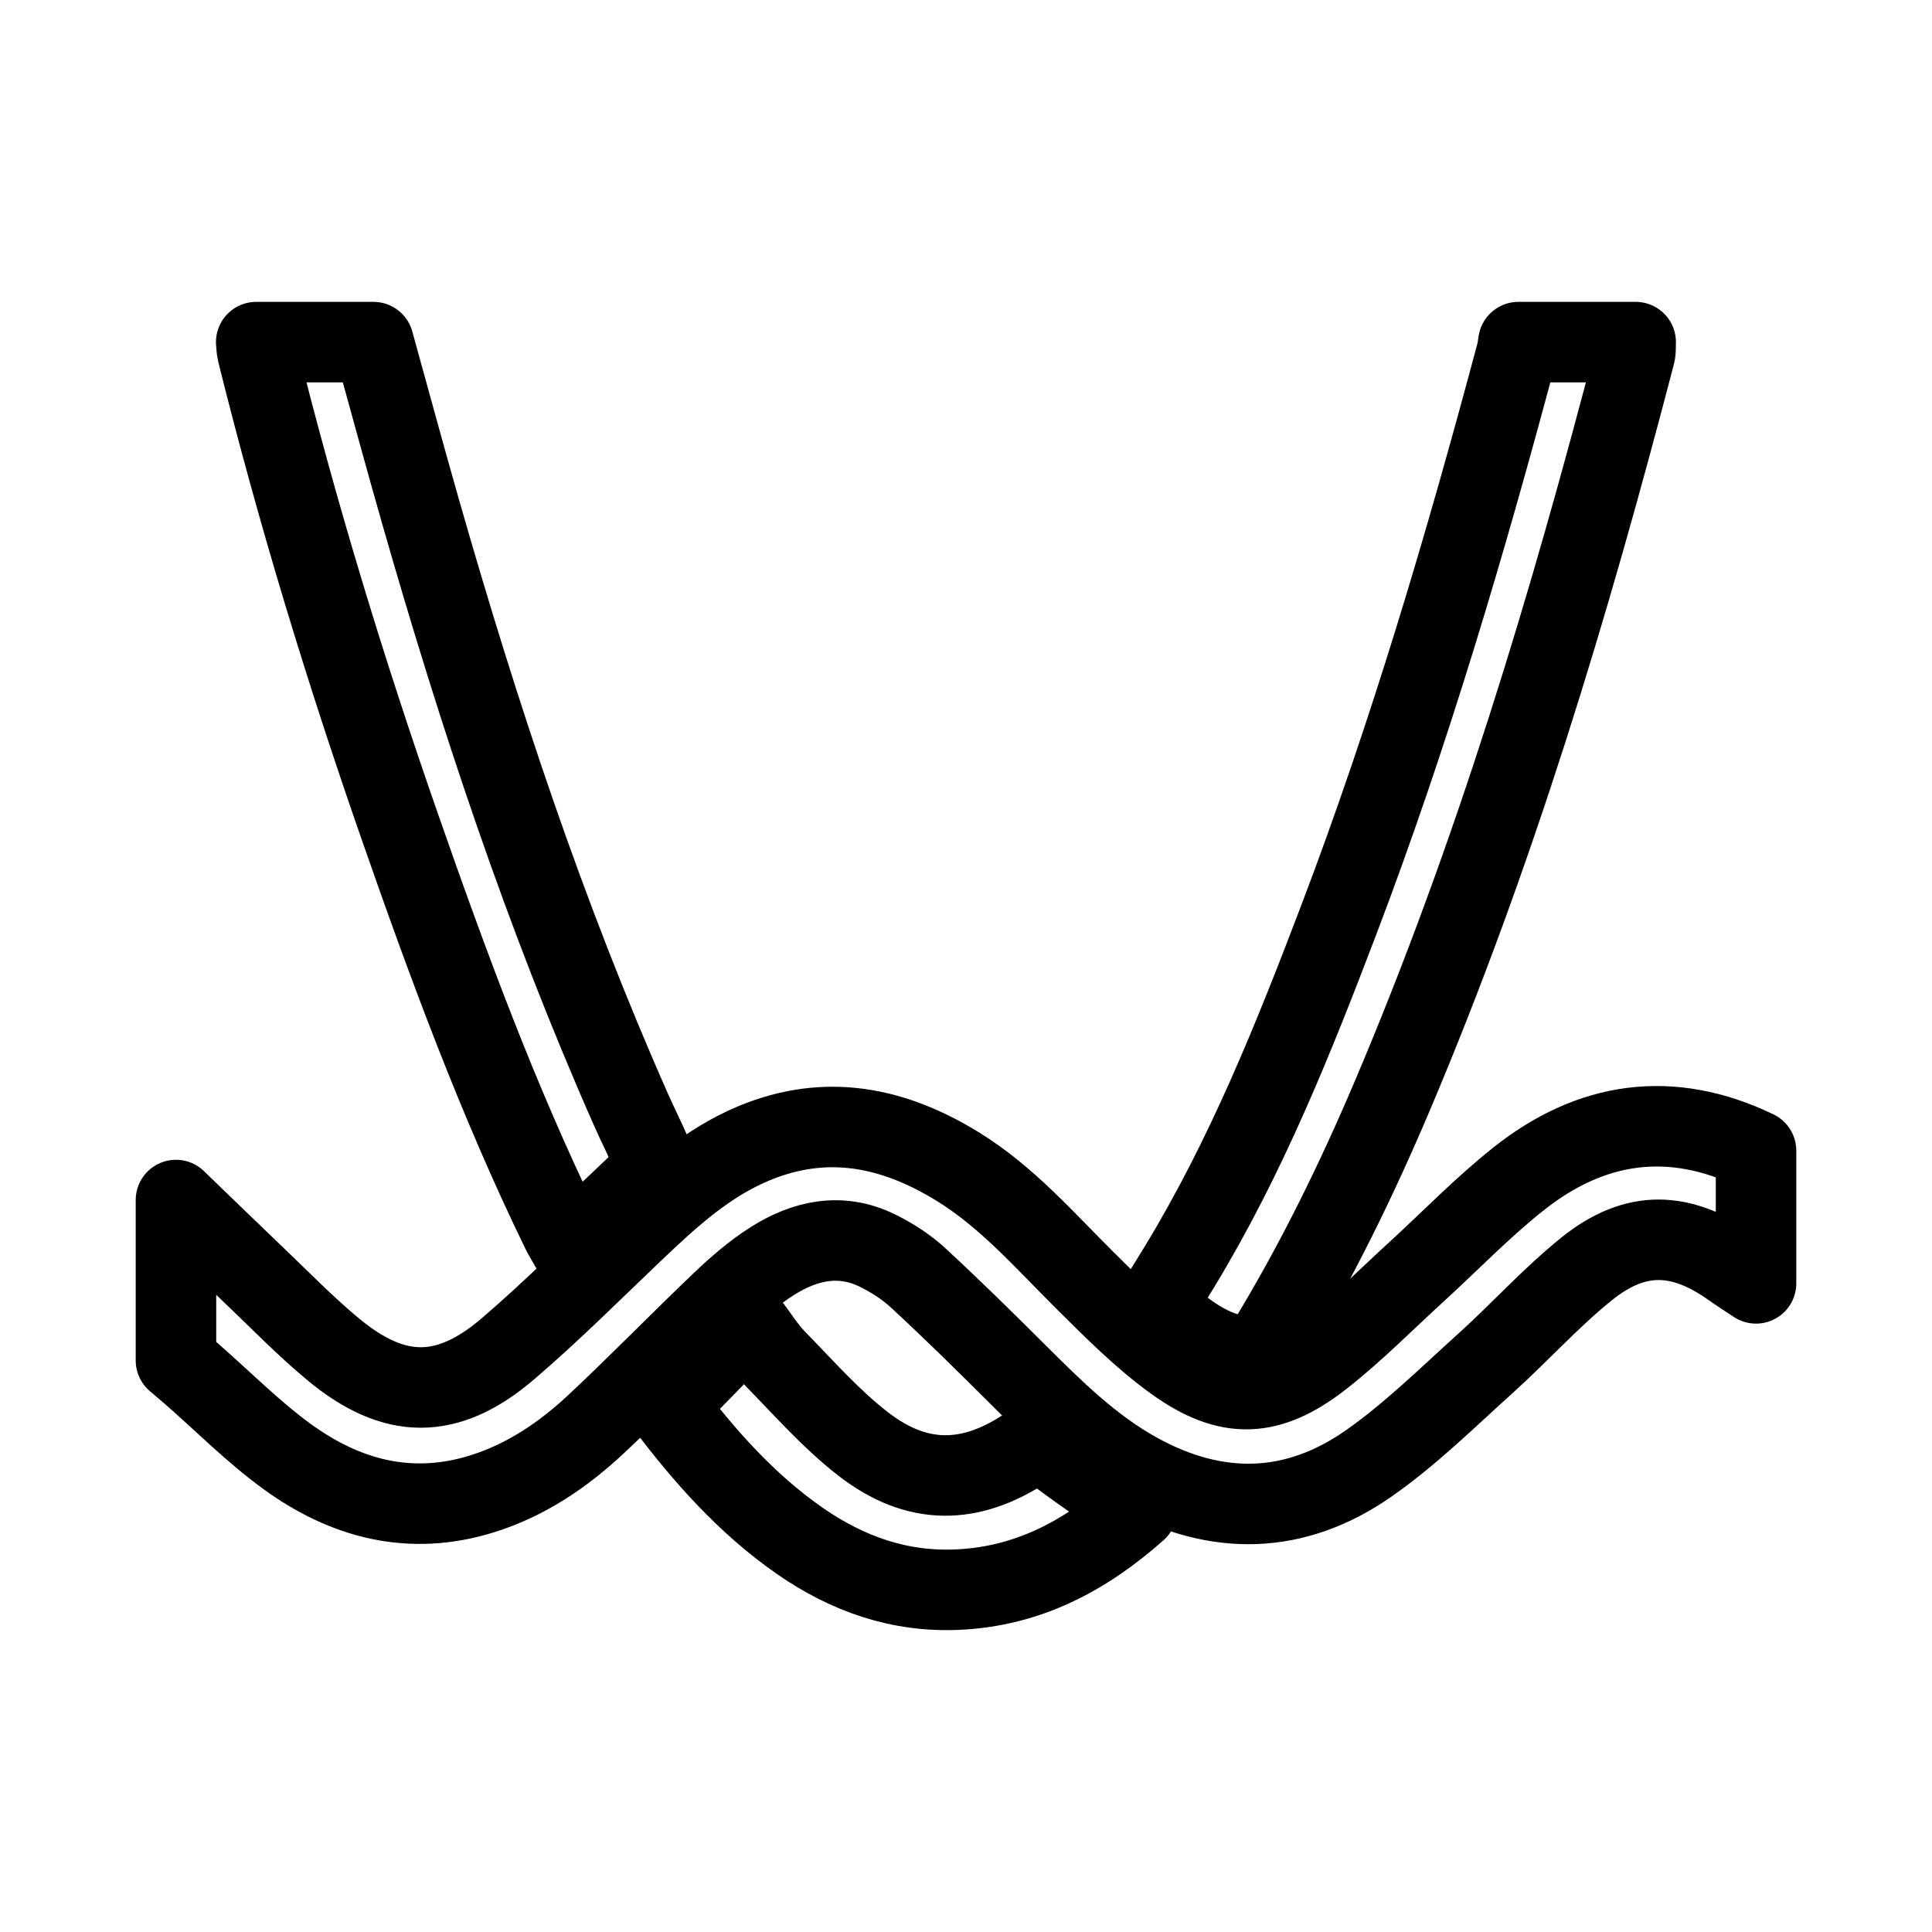
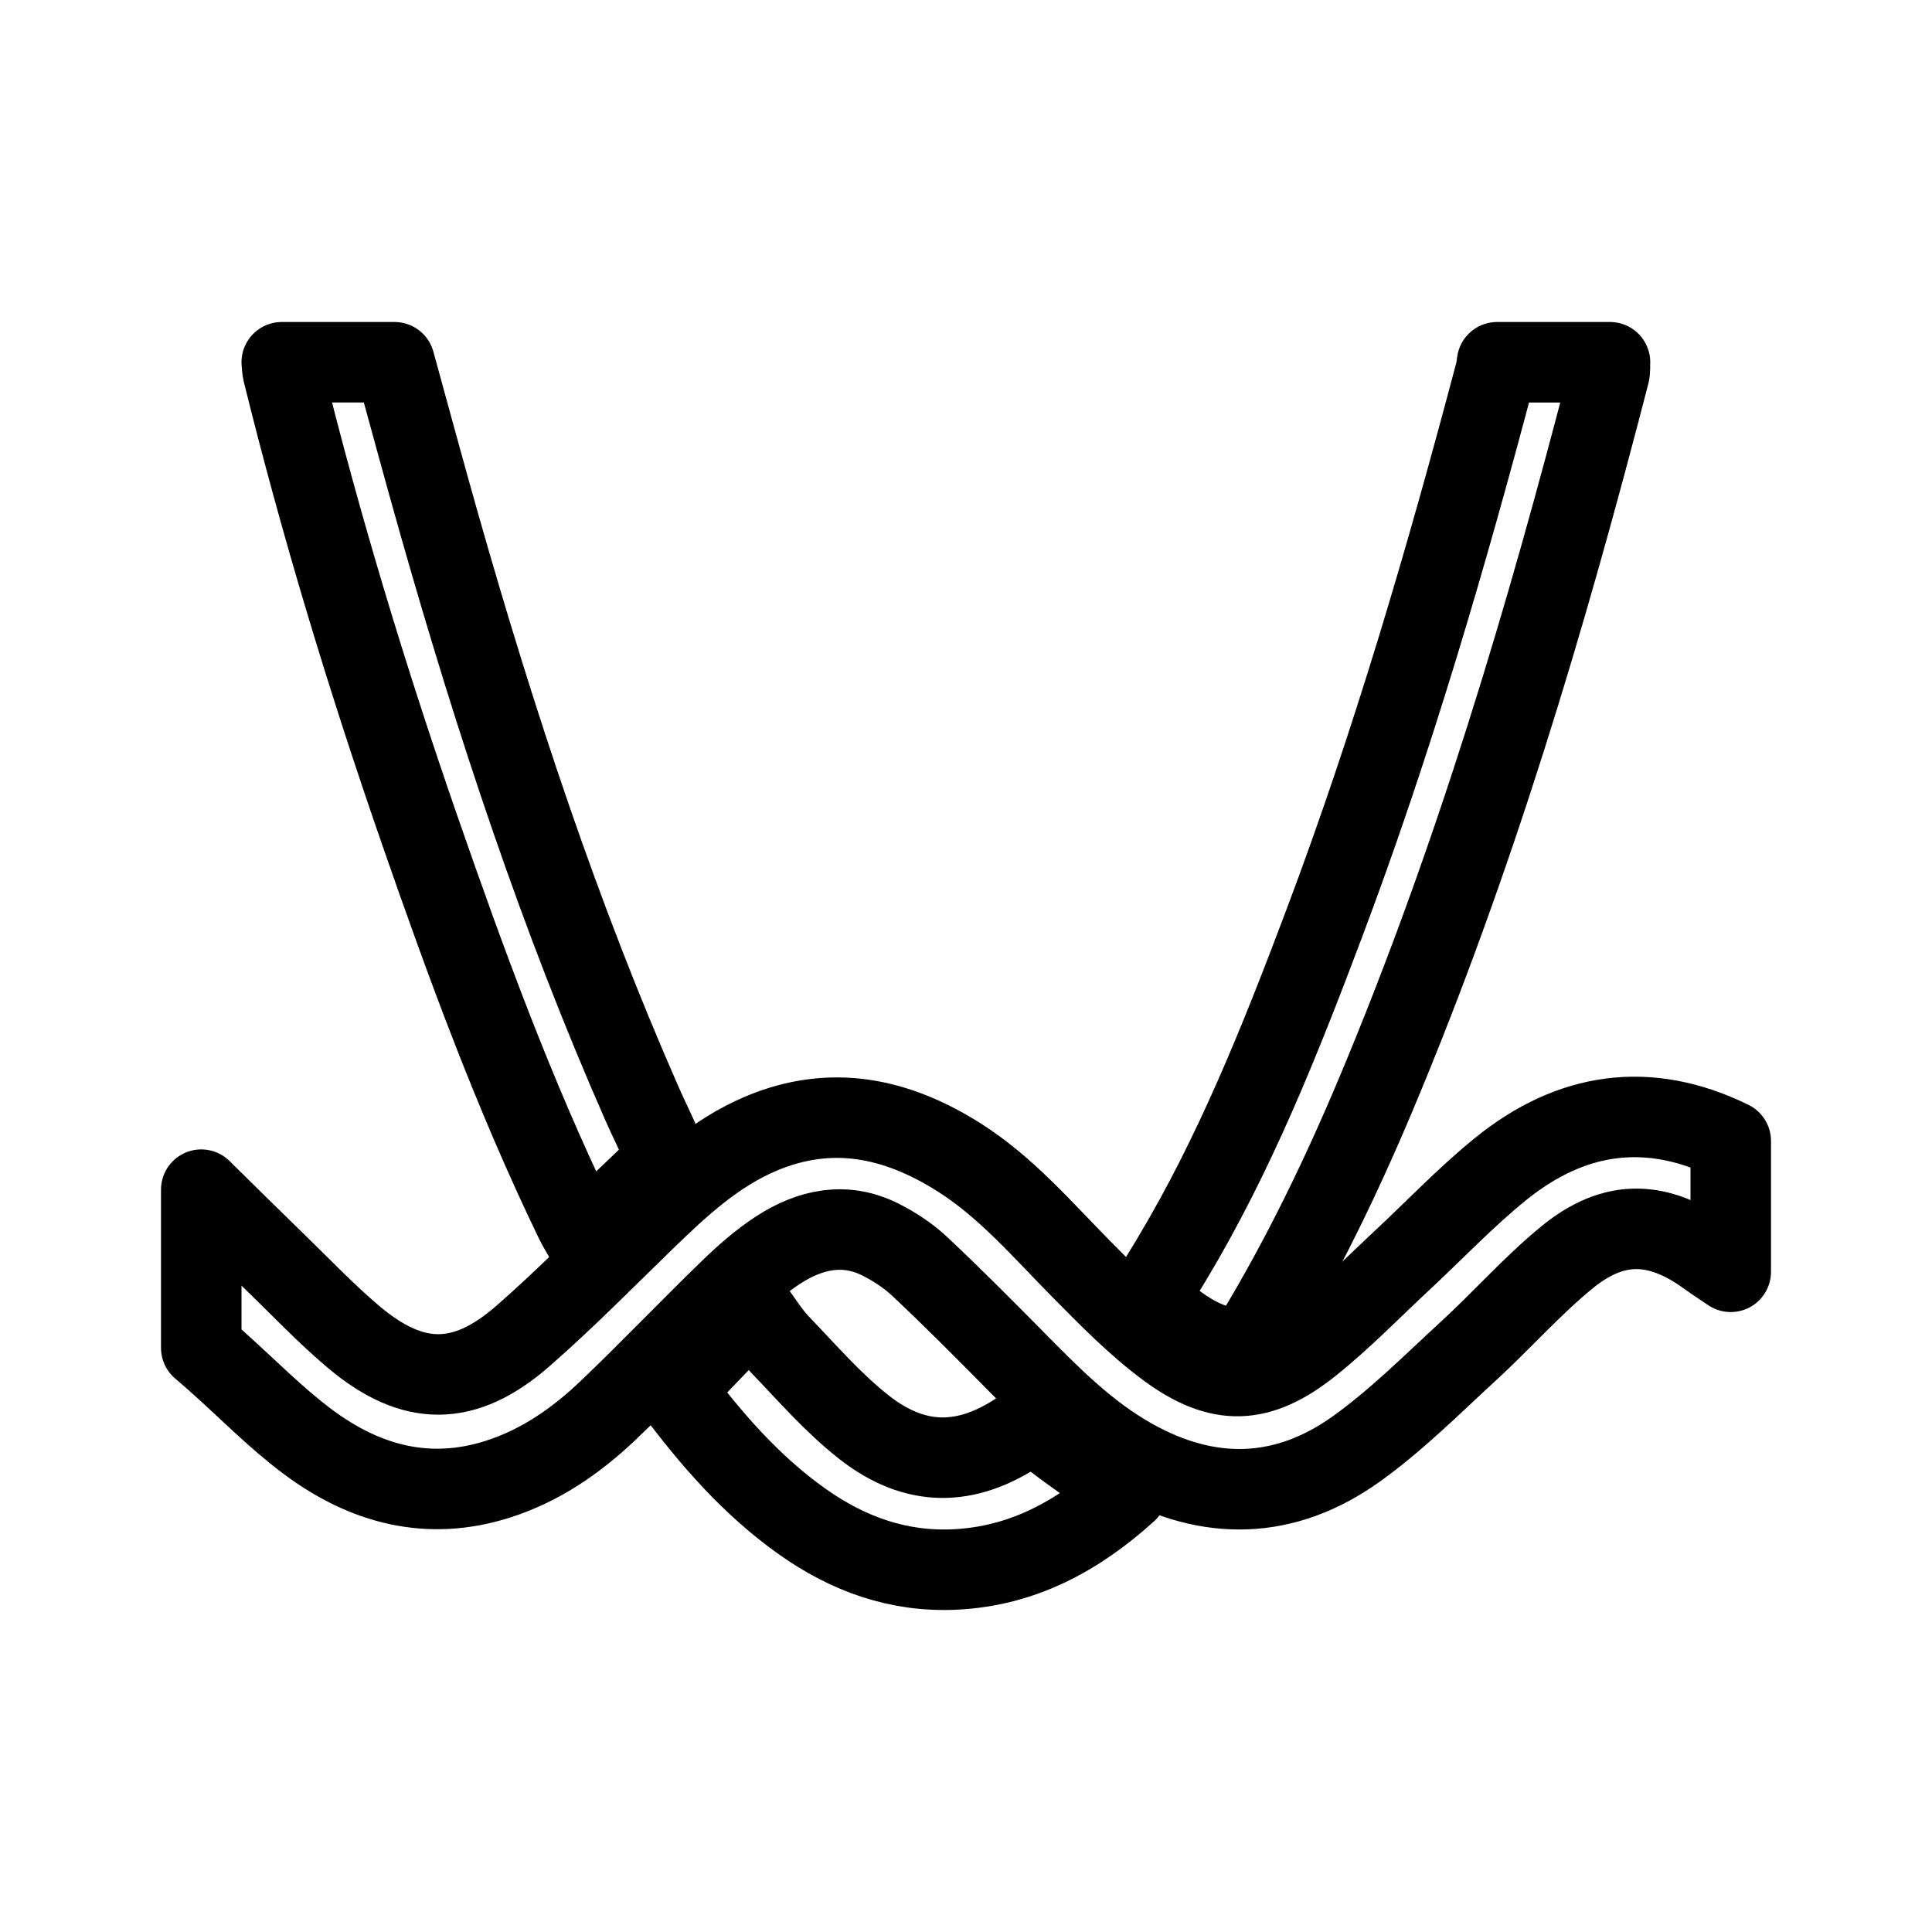
- <svg xmlns="http://www.w3.org/2000/svg" id="Layer_1" data-name="Layer 1" width="192" height="192" viewBox="0 0 192 192">
-   <path d="m174.512,127.54c-.79-.526-1.595-1.031-2.367-1.582-5.075-3.614-9.609-3.764-14.46.137-3.566,2.868-6.654,6.323-10.063,9.396-3.785,3.411-7.447,7.037-11.601,9.942-7.305,5.11-15.105,5.282-22.958.951-4.626-2.551-8.318-6.217-12.012-9.899-3.216-3.205-6.453-6.394-9.787-9.474-1.183-1.093-2.599-2.007-4.048-2.722-3.655-1.802-7.205-1.031-10.467,1.035-1.795,1.137-3.442,2.56-4.987,4.031-4.215,4.015-8.272,8.198-12.522,12.173-3.263,3.052-6.938,5.547-11.268,6.91-7.176,2.259-13.677.527-19.519-3.747-3.32-2.429-6.25-5.392-9.358-8.112-.53-.464-1.071-.916-1.608-1.373,0-5.316,0-10.632,0-15.948,2.571,2.481,5.13,4.975,7.717,7.44,2.624,2.5,5.155,5.118,7.942,7.424,6.066,5.019,11.343,5.048,17.339-.086,4.378-3.749,8.459-7.845,12.64-11.821,3.562-3.387,7.168-6.67,11.809-8.599,7.216-2.998,13.896-1.601,20.272,2.333,4.881,3.012,8.612,7.323,12.634,11.315,2.819,2.797,5.653,5.657,8.854,7.973,5.368,3.884,9.445,3.728,14.678-.379,3.283-2.577,6.236-5.576,9.325-8.399,3.39-3.099,6.597-6.426,10.183-9.278,7.221-5.744,15.153-6.918,23.633-2.83v13.188Z" fill="none" stroke="#000" stroke-linejoin="round" stroke-width="8" />
-   <path d="m162.552,34c-.022.398.024.814-.074,1.193-6.518,25.003-13.943,49.71-24.042,73.543-3.61,8.519-7.663,16.81-12.484,24.721-.737,1.21-1.586,1.534-2.905,1.286-3.333-.626-5.732-2.743-8.263-4.903.852-1.382,1.657-2.674,2.447-3.975,6.608-10.876,11.318-22.626,15.822-34.466,7.01-18.428,12.583-37.31,17.666-56.344.092-.343.121-.704.179-1.056,3.885,0,7.769,0,11.654,0Z" fill="none" stroke="#000" stroke-linejoin="round" stroke-width="8" />
-   <path d="m37.116,34c1.553,5.598,3.067,11.208,4.664,16.793,5.783,20.224,12.384,40.162,20.901,59.425.701,1.586,1.498,3.132,2.158,4.735.172.417.2,1.19-.056,1.441-2.588,2.532-5.249,4.989-8.042,7.611-.357-.635-.698-1.176-.976-1.748-6.303-12.965-11.272-26.465-16.013-40.052-5.412-15.511-10.206-31.212-14.167-47.161-.084-.337-.084-.696-.123-1.044,3.885,0,7.769,0,11.654,0Z" fill="none" stroke="#000" stroke-linejoin="round" stroke-width="8" />
-   <path d="m66.237,139.723c2.781-2.847,5.375-5.503,8.074-8.267.937,1.233,1.765,2.59,2.848,3.698,2.81,2.873,5.5,5.938,8.662,8.376,5.315,4.097,10.587,4.055,16.163.346,1.072-.713,1.623-.569,2.581.175,2.451,1.903,5.05,3.616,7.589,5.406.238.168.472.343.833.605-5.146,4.576-10.835,7.576-17.737,7.91-5.852.283-11.047-1.558-15.788-4.857-5.3-3.688-9.487-8.465-13.226-13.392Z" fill="none" stroke="#000" stroke-linejoin="round" stroke-width="8" />
+ <svg xmlns="http://www.w3.org/2000/svg" width="192" height="192" viewBox="0 0 192 192" fill="none">
+   <path d="M171.999 126.391C171.234 125.872 170.455 125.374 169.708 124.831C164.795 121.269 160.406 121.121 155.711 124.966C152.259 127.794 149.27 131.199 145.97 134.229C142.306 137.591 138.761 141.165 134.74 144.029C127.669 149.066 120.119 149.236 112.517 144.966C108.039 142.452 104.465 138.838 100.889 135.208C97.776 132.049 94.643 128.905 91.416 125.869C90.27 124.792 88.9 123.891 87.497 123.186C83.959 121.41 80.523 122.17 77.365 124.206C75.628 125.327 74.033 126.73 72.538 128.18C68.458 132.138 64.531 136.261 60.417 140.18C57.258 143.188 53.701 145.648 49.509 146.991C42.563 149.218 36.27 147.511 30.615 143.298C27.401 140.903 24.565 137.982 21.556 135.301C21.044 134.844 20.52 134.398 20 133.948C20 128.707 20 123.467 20 118.227C22.489 120.672 24.966 123.131 27.47 125.561C30.01 128.025 32.46 130.606 35.158 132.879C41.03 137.827 46.138 137.855 51.942 132.794C56.18 129.099 60.13 125.061 64.177 121.142C67.625 117.803 71.116 114.567 75.608 112.665C82.593 109.71 89.059 111.087 95.231 114.965C99.956 117.934 103.568 122.184 107.461 126.119C110.19 128.876 112.933 131.695 116.032 133.978C121.228 137.807 125.174 137.653 130.24 133.605C133.418 131.064 136.276 128.108 139.266 125.325C142.548 122.27 145.652 118.991 149.123 116.179C156.113 110.517 163.791 109.36 172 113.39V126.39L171.999 126.391Z" stroke="black" stroke-width="8" stroke-linejoin="round" />
+   <path d="M160 36.001C159.979 36.388 160.023 36.792 159.929 37.161C153.652 61.464 146.502 85.479 136.777 108.645C133.3 116.926 129.397 124.985 124.755 132.674C124.045 133.851 123.227 134.166 121.957 133.924C118.748 133.316 116.437 131.258 114 129.159C114.82 127.815 115.596 126.56 116.356 125.295C122.72 114.723 127.256 103.302 131.593 91.794C138.343 73.881 143.71 55.528 148.605 37.026C148.694 36.693 148.721 36.342 148.777 36C152.519 36 156.259 36.001 160 36.001Z" stroke="black" stroke-width="8" stroke-linejoin="round" />
+   <path d="M39.209 36C40.702 41.411 42.158 46.834 43.694 52.232C49.257 71.781 55.605 91.053 63.797 109.673C64.471 111.206 65.238 112.701 65.872 114.25C66.038 114.653 66.065 115.4 65.819 115.643C63.329 118.091 60.77 120.466 58.084 123C57.74 122.386 57.413 121.863 57.145 121.31C51.083 108.778 46.304 95.729 41.744 82.596C36.539 67.602 31.928 52.426 28.118 37.009C28.038 36.683 28.038 36.336 28 36C31.737 36 35.472 36 39.209 36Z" stroke="black" stroke-width="8" stroke-linejoin="round" />
+   <path d="M67.001 138.097C69.678 135.309 72.175 132.707 74.773 130C75.674 131.208 76.472 132.537 77.514 133.622C80.219 136.436 82.808 139.438 85.852 141.826C90.967 145.839 96.042 145.798 101.409 142.165C102.441 141.467 102.971 141.608 103.893 142.337C106.253 144.201 108.754 145.878 111.198 147.632C111.427 147.796 111.653 147.968 112 148.224C107.047 152.706 101.571 155.645 94.927 155.972C89.294 156.249 84.294 154.446 79.731 151.215C74.629 147.602 70.6 142.923 67.001 138.097Z" stroke="black" stroke-width="8" stroke-linejoin="round" />
</svg>
